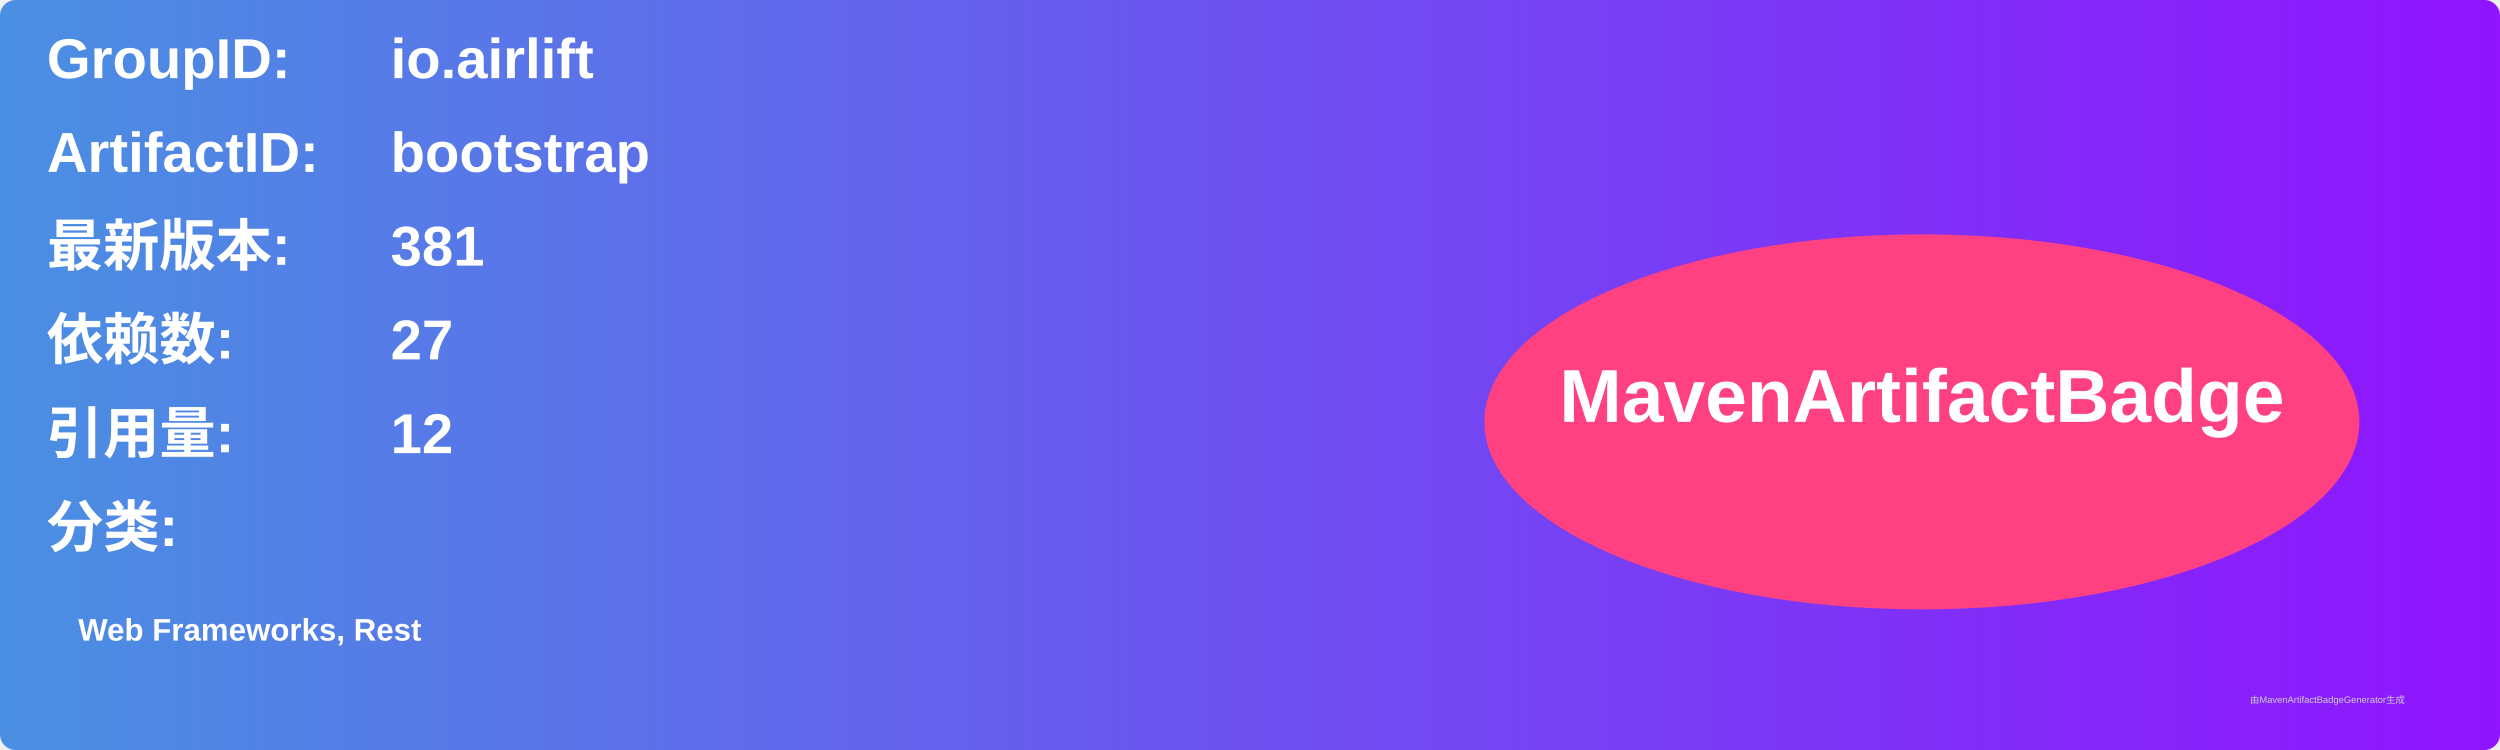
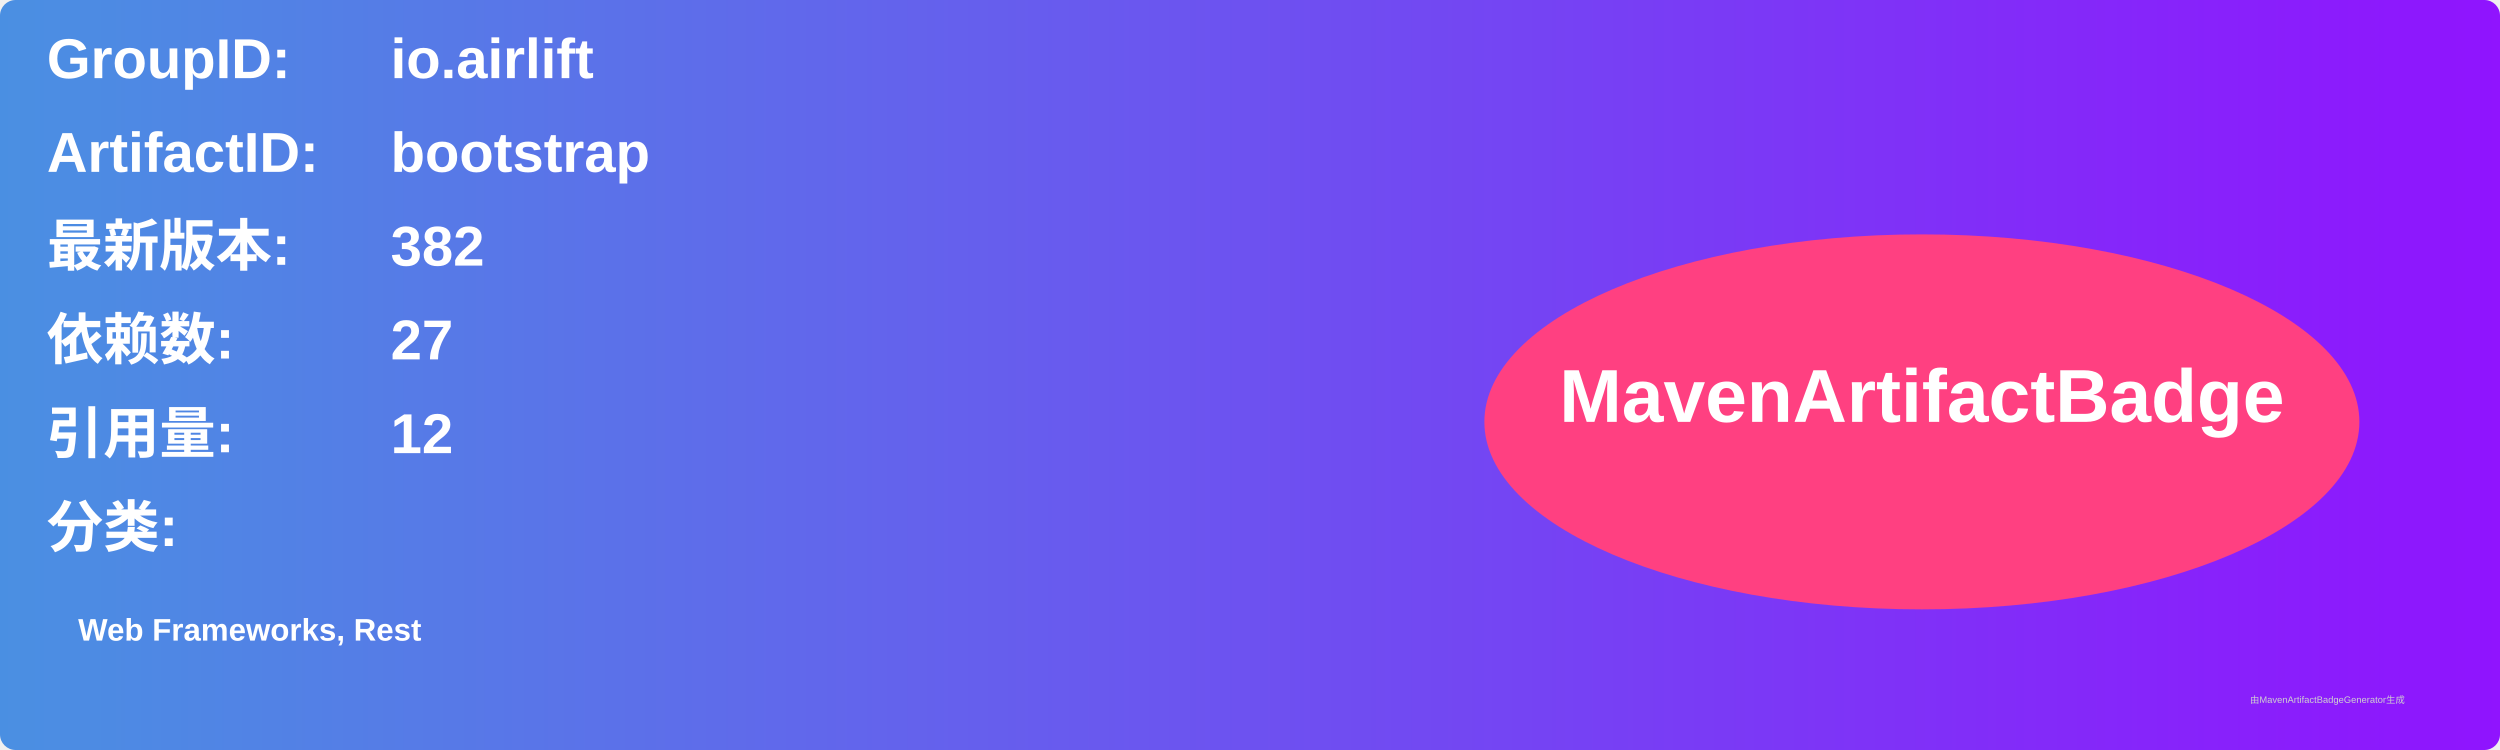
<svg xmlns="http://www.w3.org/2000/svg" width="800" height="240" viewBox="0 0 800 240">
  <linearGradient id="grad" x1="0%" y1="0%" x2="100%" y2="0%">
    <stop offset="0%" stop-color="#4a90e2" />
    <stop offset="100%" stop-color="#9013fe" />
  </linearGradient>
  <rect width="100%" height="100%" rx="5" ry="5" fill="url(#grad)" />
  <g transform="translate(15, 15)">
    <text x="0" y="10" font-family="Arial" font-size="18" fill="white" font-weight="bold" width="260">GroupID:</text>
    <text x="110" y="10" font-family="Arial" font-size="18" fill="white" font-weight="bold" width="460">io.airlift</text>
    <text x="0" y="40" font-family="Arial" font-size="18" fill="white" font-weight="bold" width="260">ArtifactID:</text>
    <text x="110" y="40" font-family="Arial" font-size="18" fill="white" font-weight="bold" width="460">bootstrap</text>
    <text x="0" y="70" font-family="Arial" font-size="18" fill="white" font-weight="bold">最新版本:</text>
    <text x="110" y="70" font-family="Arial" font-size="18" fill="white" font-weight="bold">
-       <tspan font-weight="bold">381</tspan>
+       <tspan font-weight="bold">382</tspan>
    </text>
    <text x="0" y="100" font-family="Arial" font-size="18" fill="white" font-weight="bold">依赖数: </text>
    <text x="110" y="100" font-family="Arial" font-size="18" fill="white">
      <tspan font-weight="bold">27</tspan>
    </text>
    <text x="0" y="130" font-family="Arial" font-size="18" fill="white" font-weight="bold">引用量: </text>
    <text x="110" y="130" font-family="Arial" font-size="18" fill="white">
      <tspan font-weight="bold">12</tspan>
    </text>
    <text x="0" y="160" font-family="Arial" font-size="18" fill="white" font-weight="bold">分类:</text>
    <text x="10" y="190" font-family="Arial" font-size="10" fill="white">
      <tspan font-weight="bold">Web Frameworks, Rest</tspan>
    </text>
    <ellipse cx="600" cy="120" rx="140" ry="60" fill="#ff4081" />
    <text x="600" y="120" text-anchor="middle" font-family="Arial" font-size="24" fill="white" font-weight="bold">MavenArtifactBadge</text>
  </g>
  <text x="720" y="225" font-family="Arial" font-size="3" fill="#d0d0d0">由MavenArtifactBadgeGenerator生成</text>
</svg>
